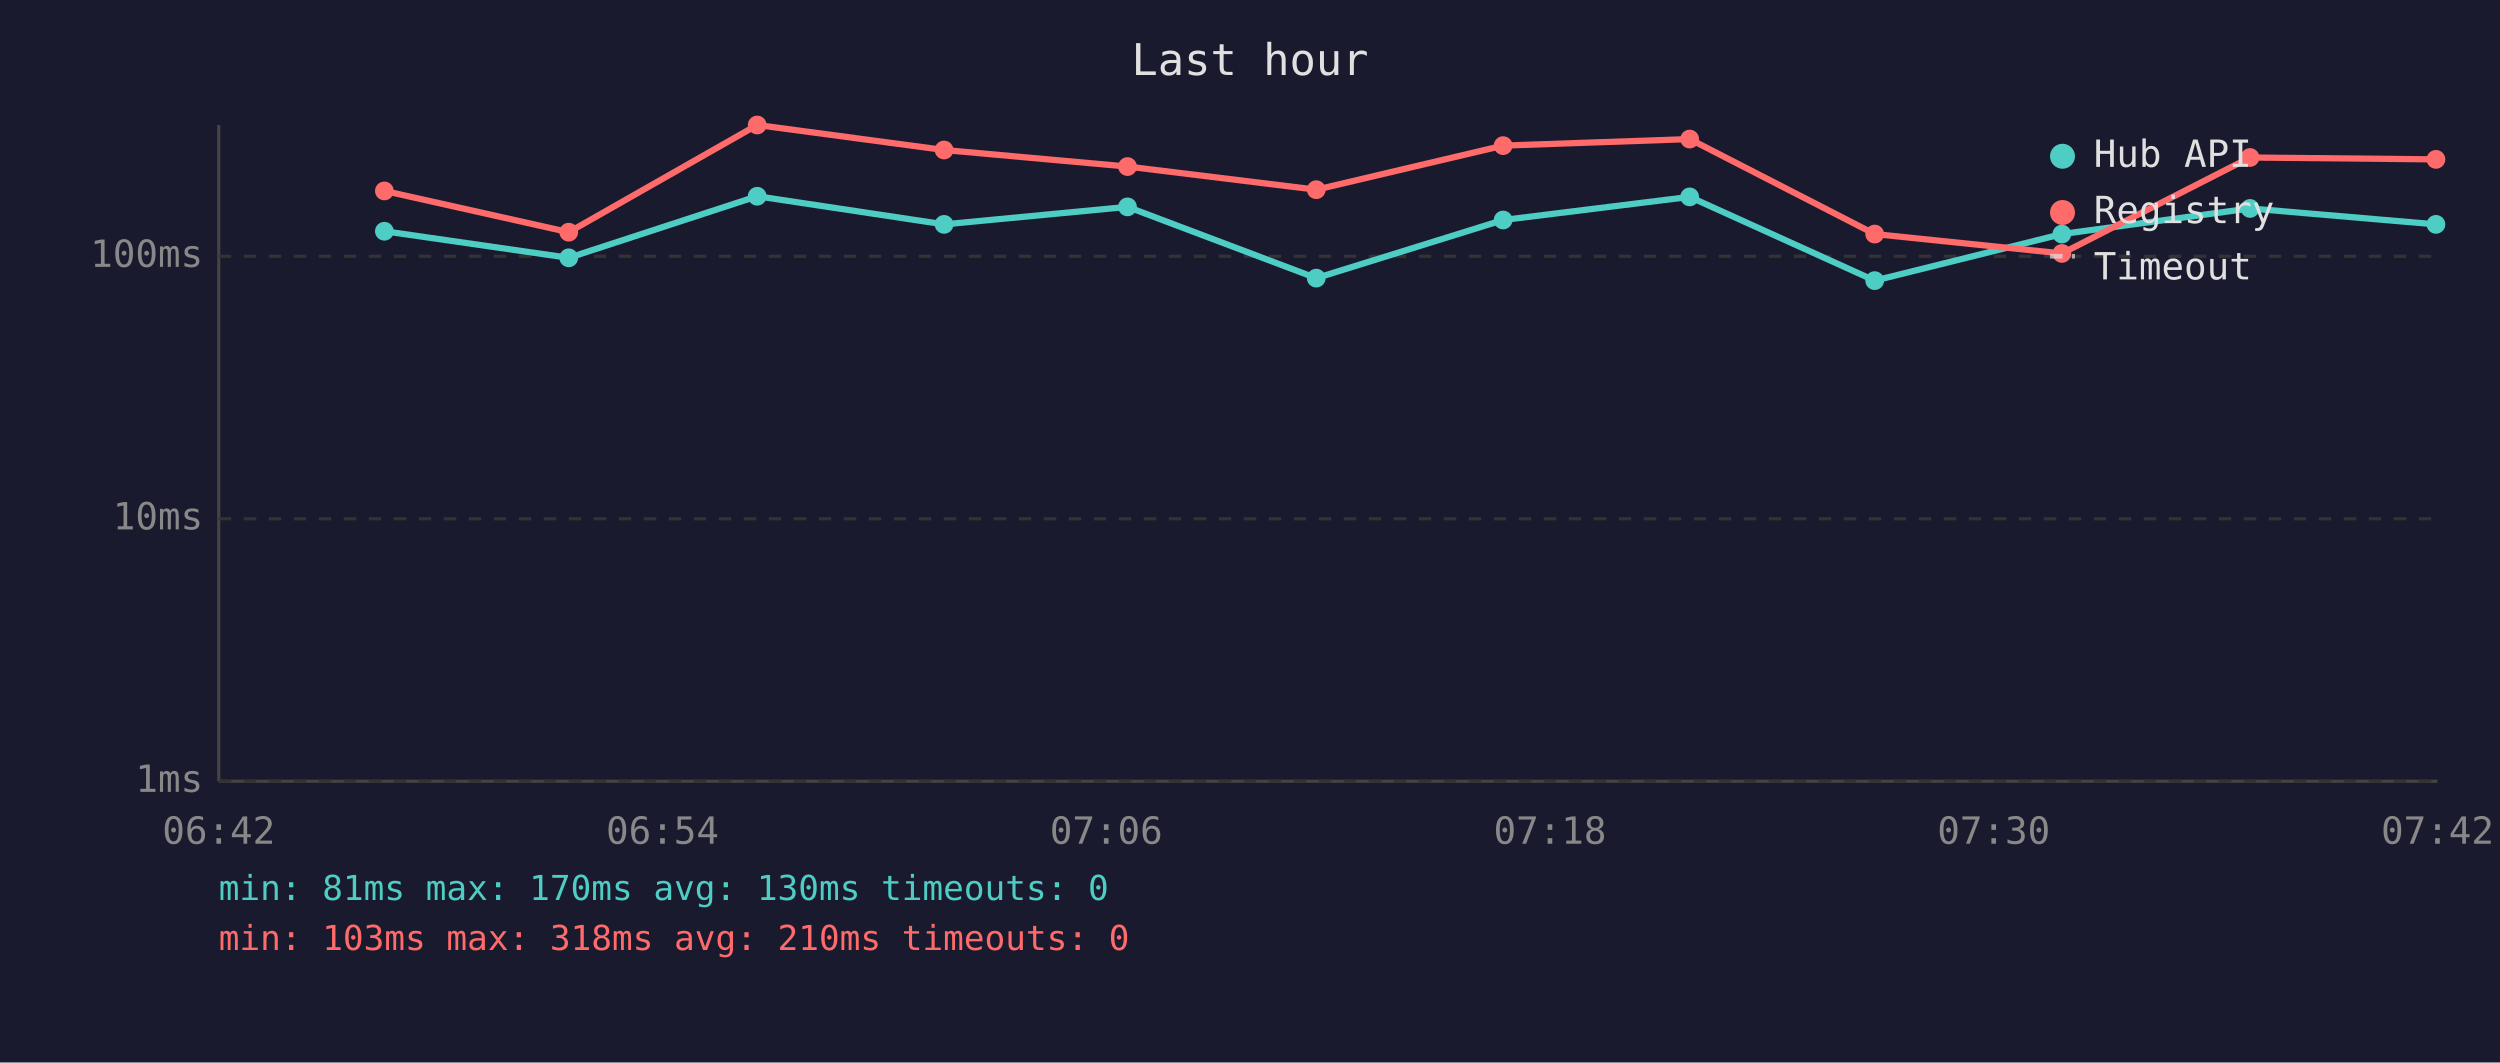
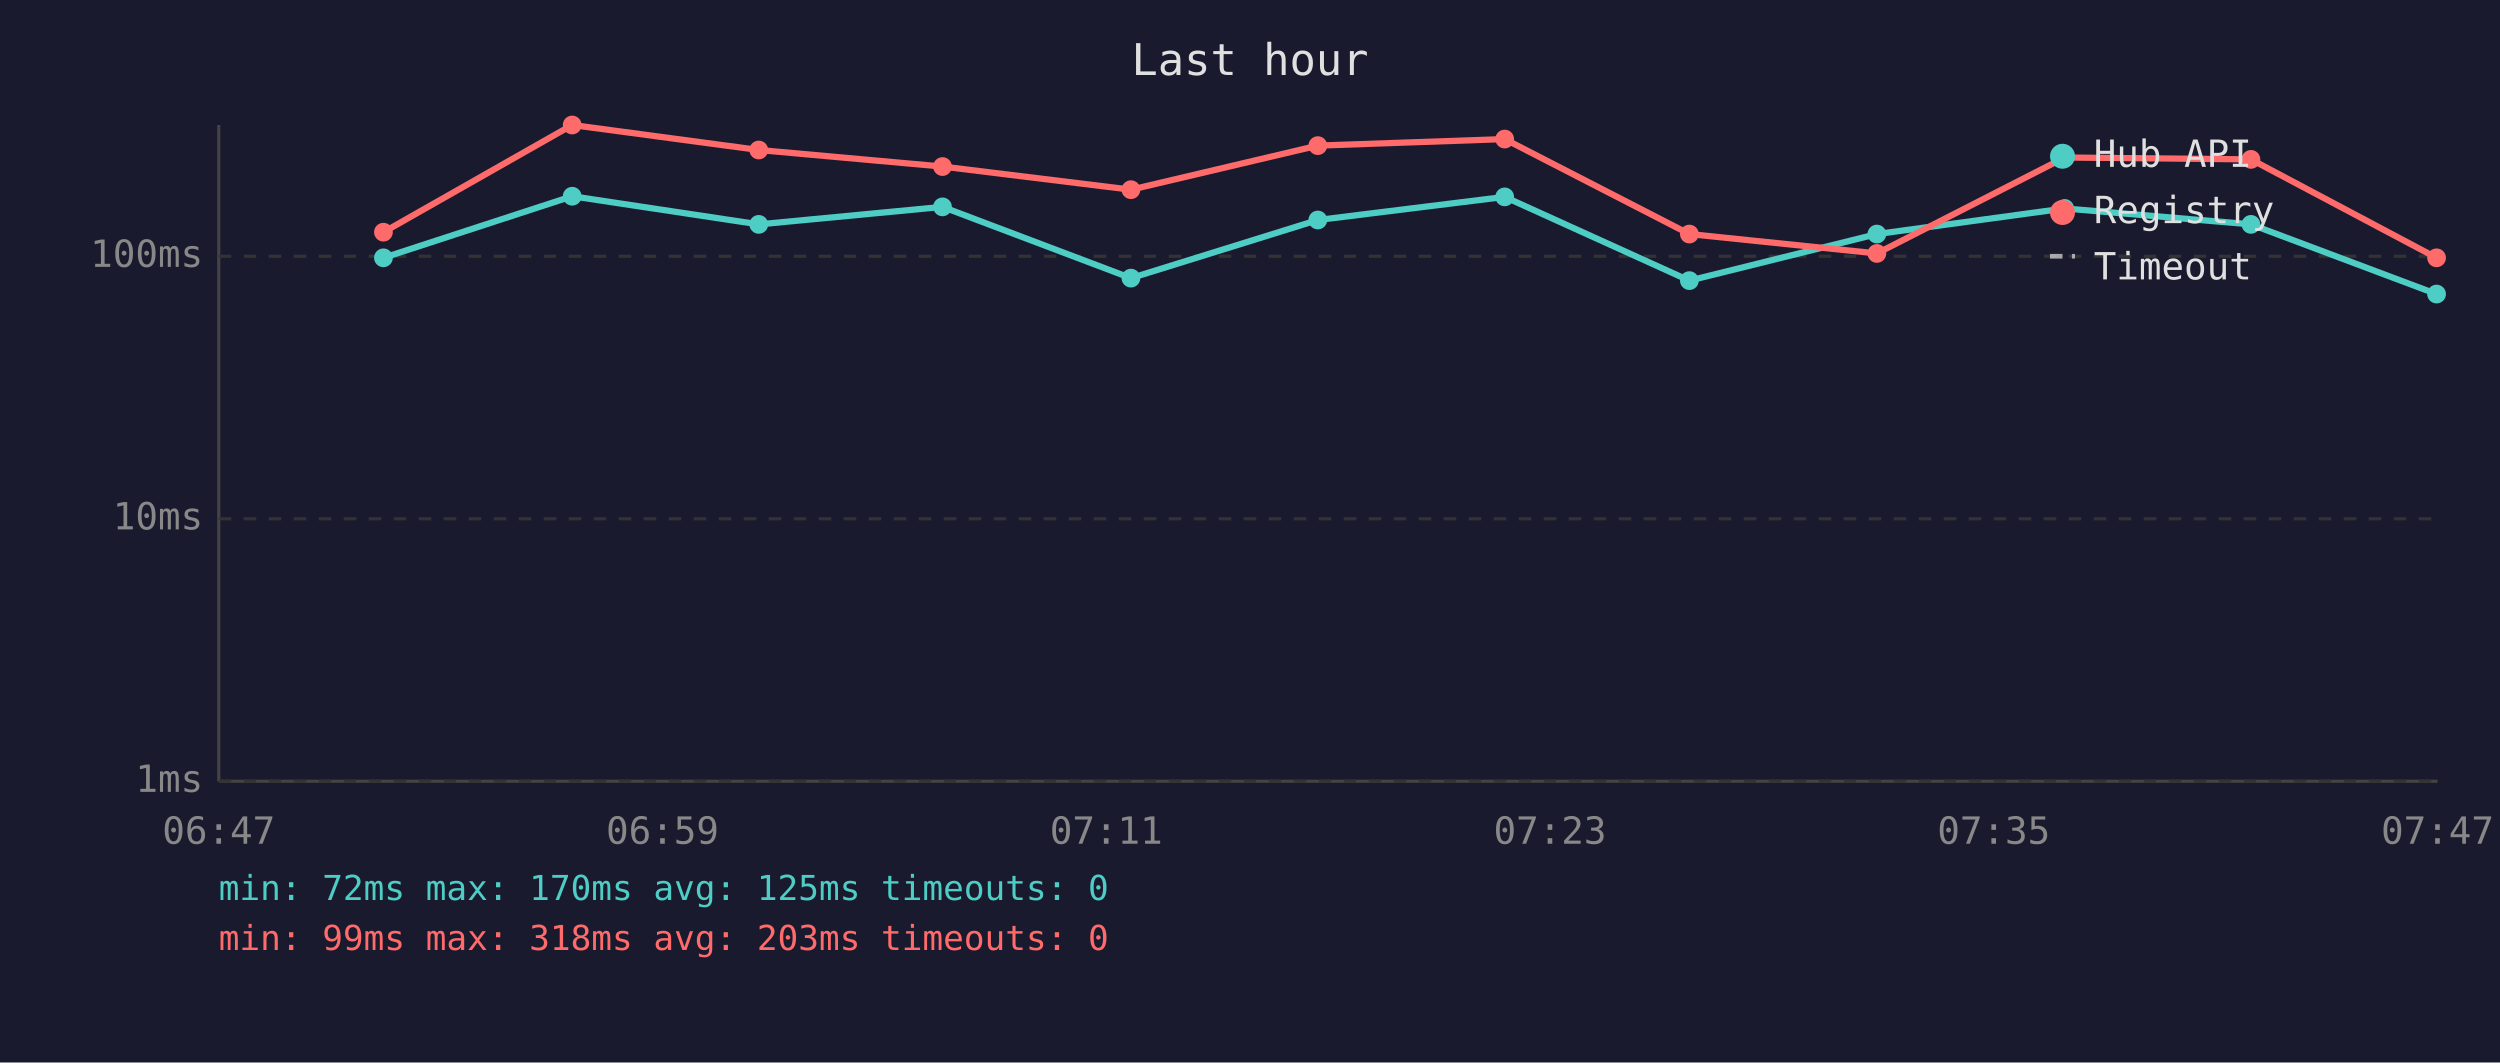
<svg xmlns="http://www.w3.org/2000/svg" viewBox="0 0 800 340" font-family="monospace" font-size="12">
  <rect width="800" height="340" fill="#1a1a2e" />
  <text x="400" y="24" fill="#e0e0e0" font-size="14" text-anchor="middle">Last hour</text>
  <line x1="70" y1="40" x2="70" y2="250" stroke="#444" stroke-width="1" />
  <line x1="70" y1="250" x2="780" y2="250" stroke="#444" stroke-width="1" />
  <line x1="70" y1="250" x2="780" y2="250" stroke="#333" stroke-width="1" stroke-dasharray="4" />
  <text x="65" y="250" fill="#888" text-anchor="end" dominant-baseline="middle">1ms</text>
  <line x1="70" y1="166" x2="780" y2="166" stroke="#333" stroke-width="1" stroke-dasharray="4" />
  <text x="65" y="166" fill="#888" text-anchor="end" dominant-baseline="middle">10ms</text>
  <line x1="70" y1="82" x2="780" y2="82" stroke="#333" stroke-width="1" stroke-dasharray="4" />
  <text x="65" y="82" fill="#888" text-anchor="end" dominant-baseline="middle">100ms</text>
-   <text x="70" y="270" fill="#888" text-anchor="middle">06:42</text>
-   <text x="212" y="270" fill="#888" text-anchor="middle">06:54</text>
-   <text x="354" y="270" fill="#888" text-anchor="middle">07:06</text>
-   <text x="496" y="270" fill="#888" text-anchor="middle">07:18</text>
-   <text x="638" y="270" fill="#888" text-anchor="middle">07:30</text>
-   <text x="780" y="270" fill="#888" text-anchor="middle">07:42</text>
-   <polyline points="123.0,74.0 182.0,82.5 242.3,62.8 302.1,71.8 360.8,66.2 421.2,89.0 481.0,70.4 540.7,63.0 599.9,89.8 659.8,74.9 720.0,66.7 779.5,71.8" fill="none" stroke="#4ecdc4" stroke-width="2" opacity="1" />
-   <circle cx="123.0" cy="74.0" r="3" fill="#4ecdc4" />
-   <circle cx="182.0" cy="82.5" r="3" fill="#4ecdc4" />
-   <circle cx="242.3" cy="62.8" r="3" fill="#4ecdc4" />
-   <circle cx="302.1" cy="71.8" r="3" fill="#4ecdc4" />
-   <circle cx="360.8" cy="66.2" r="3" fill="#4ecdc4" />
-   <circle cx="421.2" cy="89.0" r="3" fill="#4ecdc4" />
-   <circle cx="481.0" cy="70.4" r="3" fill="#4ecdc4" />
-   <circle cx="540.7" cy="63.0" r="3" fill="#4ecdc4" />
-   <circle cx="599.9" cy="89.8" r="3" fill="#4ecdc4" />
-   <circle cx="659.8" cy="74.9" r="3" fill="#4ecdc4" />
-   <circle cx="720.0" cy="66.7" r="3" fill="#4ecdc4" />
-   <circle cx="779.5" cy="71.8" r="3" fill="#4ecdc4" />
-   <polyline points="123.0,61.1 182.0,74.3 242.3,40.0 302.1,48.0 360.8,53.3 421.2,60.7 481.0,46.6 540.7,44.5 599.9,74.9 659.8,81.1 720.0,50.4 779.5,51.0" fill="none" stroke="#ff6b6b" stroke-width="2" opacity="1" />
-   <circle cx="123.0" cy="61.1" r="3" fill="#ff6b6b" />
-   <circle cx="182.0" cy="74.3" r="3" fill="#ff6b6b" />
-   <circle cx="242.3" cy="40.0" r="3" fill="#ff6b6b" />
-   <circle cx="302.1" cy="48.0" r="3" fill="#ff6b6b" />
-   <circle cx="360.8" cy="53.3" r="3" fill="#ff6b6b" />
-   <circle cx="421.2" cy="60.7" r="3" fill="#ff6b6b" />
-   <circle cx="481.0" cy="46.6" r="3" fill="#ff6b6b" />
-   <circle cx="540.7" cy="44.5" r="3" fill="#ff6b6b" />
-   <circle cx="599.9" cy="74.9" r="3" fill="#ff6b6b" />
-   <circle cx="659.8" cy="81.1" r="3" fill="#ff6b6b" />
-   <circle cx="720.0" cy="50.4" r="3" fill="#ff6b6b" />
-   <circle cx="779.5" cy="51.0" r="3" fill="#ff6b6b" />
+   <text x="70" y="270" fill="#888" text-anchor="middle">06:47</text>
+   <text x="212" y="270" fill="#888" text-anchor="middle">06:59</text>
+   <text x="354" y="270" fill="#888" text-anchor="middle">07:11</text>
+   <text x="496" y="270" fill="#888" text-anchor="middle">07:23</text>
+   <text x="638" y="270" fill="#888" text-anchor="middle">07:35</text>
+   <text x="780" y="270" fill="#888" text-anchor="middle">07:47</text>
+   <polyline points="122.7,82.5 183.1,62.8 242.8,71.8 301.6,66.2 361.9,89.0 421.7,70.4 481.5,63.0 540.6,89.8 600.6,74.9 660.7,66.7 720.3,71.8 779.7,94.1" fill="none" stroke="#4ecdc4" stroke-width="2" opacity="1" />
+   <circle cx="122.7" cy="82.5" r="3" fill="#4ecdc4" />
+   <circle cx="183.1" cy="62.8" r="3" fill="#4ecdc4" />
+   <circle cx="242.8" cy="71.8" r="3" fill="#4ecdc4" />
+   <circle cx="301.6" cy="66.2" r="3" fill="#4ecdc4" />
+   <circle cx="361.9" cy="89.0" r="3" fill="#4ecdc4" />
+   <circle cx="421.7" cy="70.4" r="3" fill="#4ecdc4" />
+   <circle cx="481.5" cy="63.0" r="3" fill="#4ecdc4" />
+   <circle cx="540.6" cy="89.8" r="3" fill="#4ecdc4" />
+   <circle cx="600.6" cy="74.9" r="3" fill="#4ecdc4" />
+   <circle cx="660.7" cy="66.7" r="3" fill="#4ecdc4" />
+   <circle cx="720.3" cy="71.8" r="3" fill="#4ecdc4" />
+   <circle cx="779.7" cy="94.1" r="3" fill="#4ecdc4" />
+   <polyline points="122.7,74.3 183.1,40.0 242.8,48.0 301.6,53.3 361.9,60.7 421.7,46.6 481.5,44.5 540.6,74.9 600.6,81.1 660.7,50.4 720.3,51.0 779.7,82.5" fill="none" stroke="#ff6b6b" stroke-width="2" opacity="1" />
+   <circle cx="122.7" cy="74.3" r="3" fill="#ff6b6b" />
+   <circle cx="183.1" cy="40.0" r="3" fill="#ff6b6b" />
+   <circle cx="242.8" cy="48.0" r="3" fill="#ff6b6b" />
+   <circle cx="301.6" cy="53.3" r="3" fill="#ff6b6b" />
+   <circle cx="361.9" cy="60.7" r="3" fill="#ff6b6b" />
+   <circle cx="421.7" cy="46.6" r="3" fill="#ff6b6b" />
+   <circle cx="481.5" cy="44.5" r="3" fill="#ff6b6b" />
+   <circle cx="540.6" cy="74.9" r="3" fill="#ff6b6b" />
+   <circle cx="600.6" cy="81.1" r="3" fill="#ff6b6b" />
+   <circle cx="660.7" cy="50.4" r="3" fill="#ff6b6b" />
+   <circle cx="720.3" cy="51.0" r="3" fill="#ff6b6b" />
+   <circle cx="779.7" cy="82.5" r="3" fill="#ff6b6b" />
  <circle cx="660" cy="50" r="4" fill="#4ecdc4" />
  <text x="670" y="50" fill="#e0e0e0" dominant-baseline="middle">Hub API</text>
  <circle cx="660" cy="68" r="4" fill="#ff6b6b" />
  <text x="670" y="68" fill="#e0e0e0" dominant-baseline="middle">Registry</text>
  <line x1="656" y1="82" x2="664" y2="82" stroke="#e0e0e0" stroke-width="1.5" stroke-dasharray="4,3" opacity="0.7" />
  <text x="670" y="86" fill="#e0e0e0" dominant-baseline="middle">Timeout</text>
-   <text x="70" y="288" fill="#4ecdc4" font-size="11">min: 81ms  max: 170ms  avg: 130ms  timeouts: 0</text>
-   <text x="70" y="304" fill="#ff6b6b" font-size="11">min: 103ms  max: 318ms  avg: 210ms  timeouts: 0</text>
+   <text x="70" y="288" fill="#4ecdc4" font-size="11">min: 72ms  max: 170ms  avg: 125ms  timeouts: 0</text>
+   <text x="70" y="304" fill="#ff6b6b" font-size="11">min: 99ms  max: 318ms  avg: 203ms  timeouts: 0</text>
</svg>
